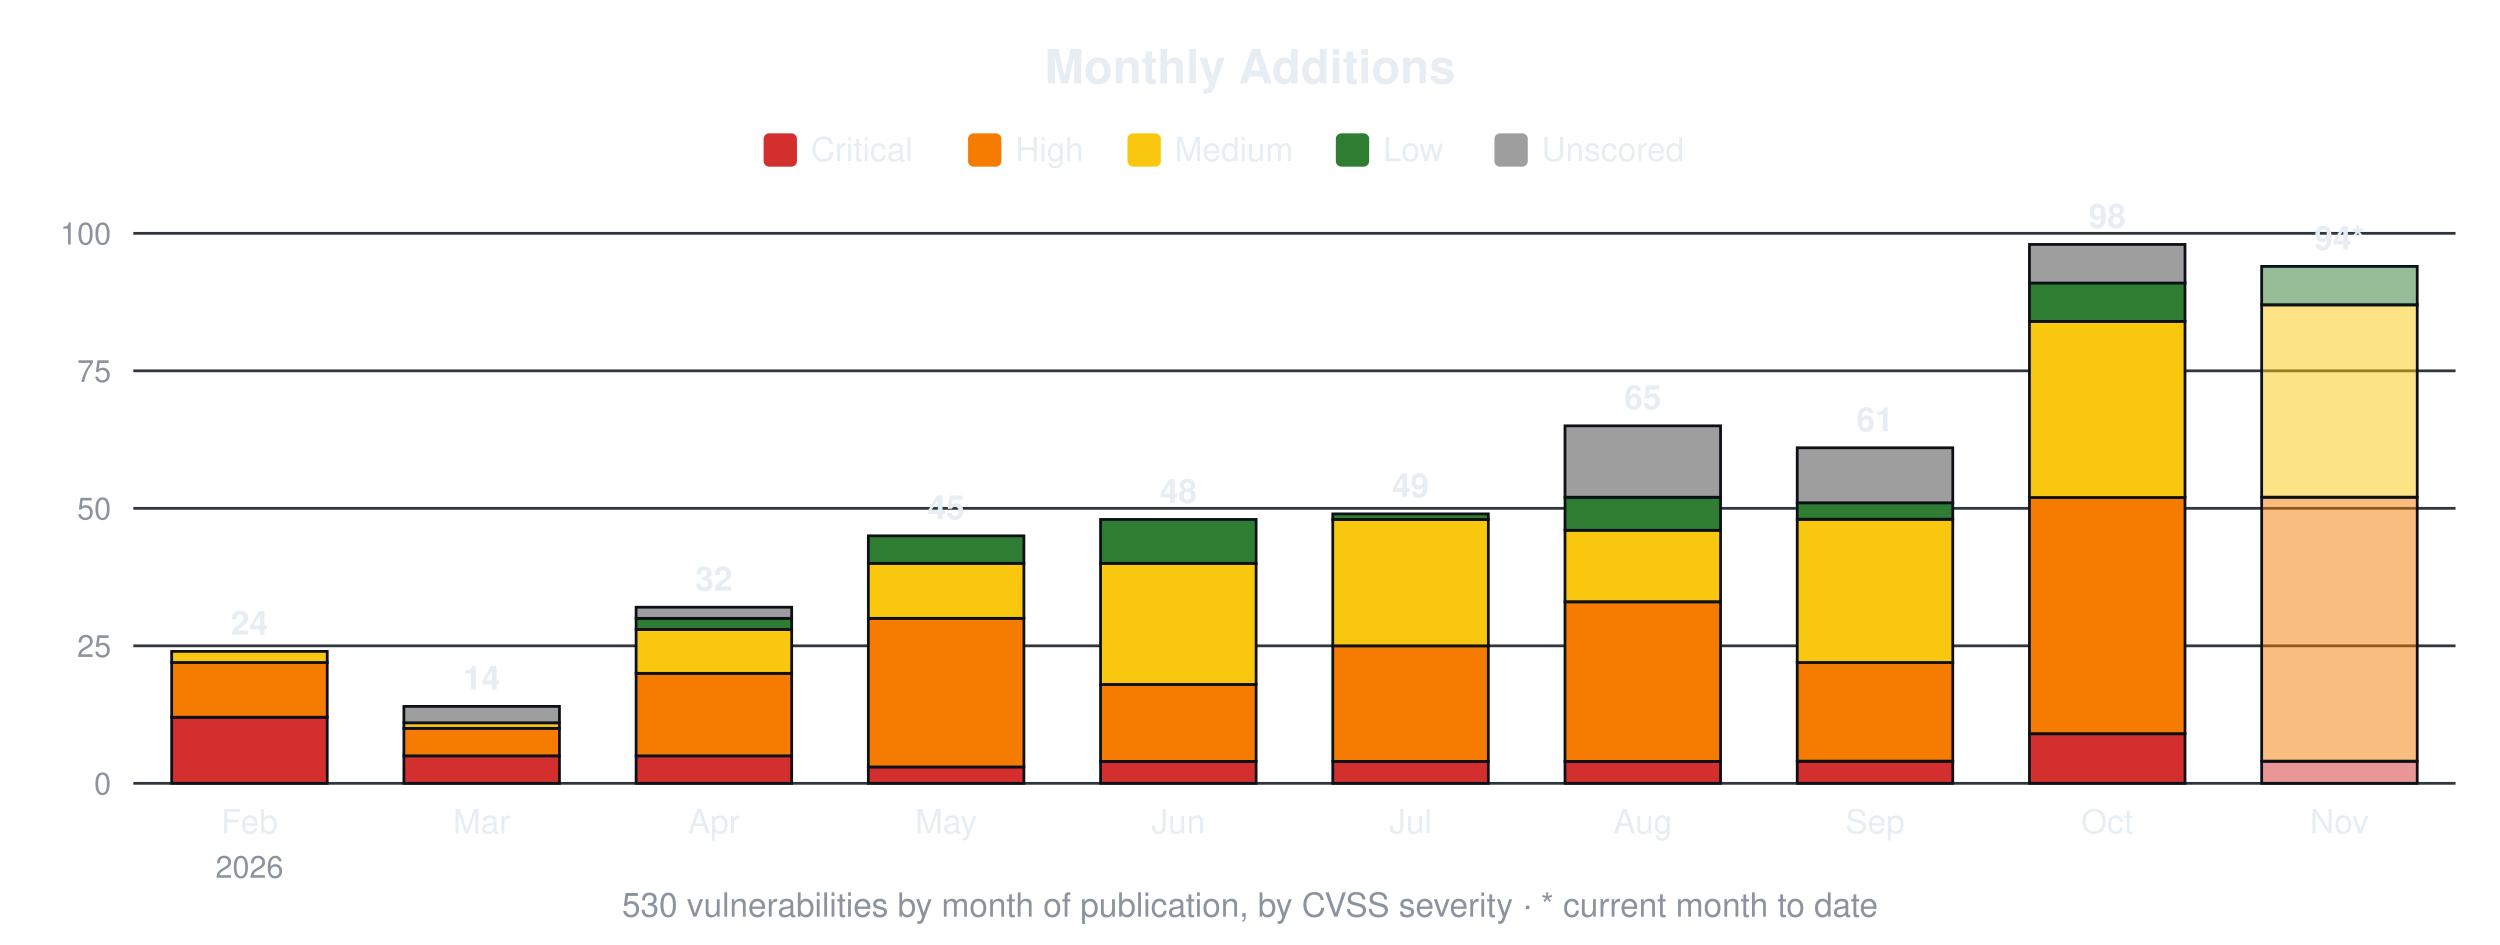
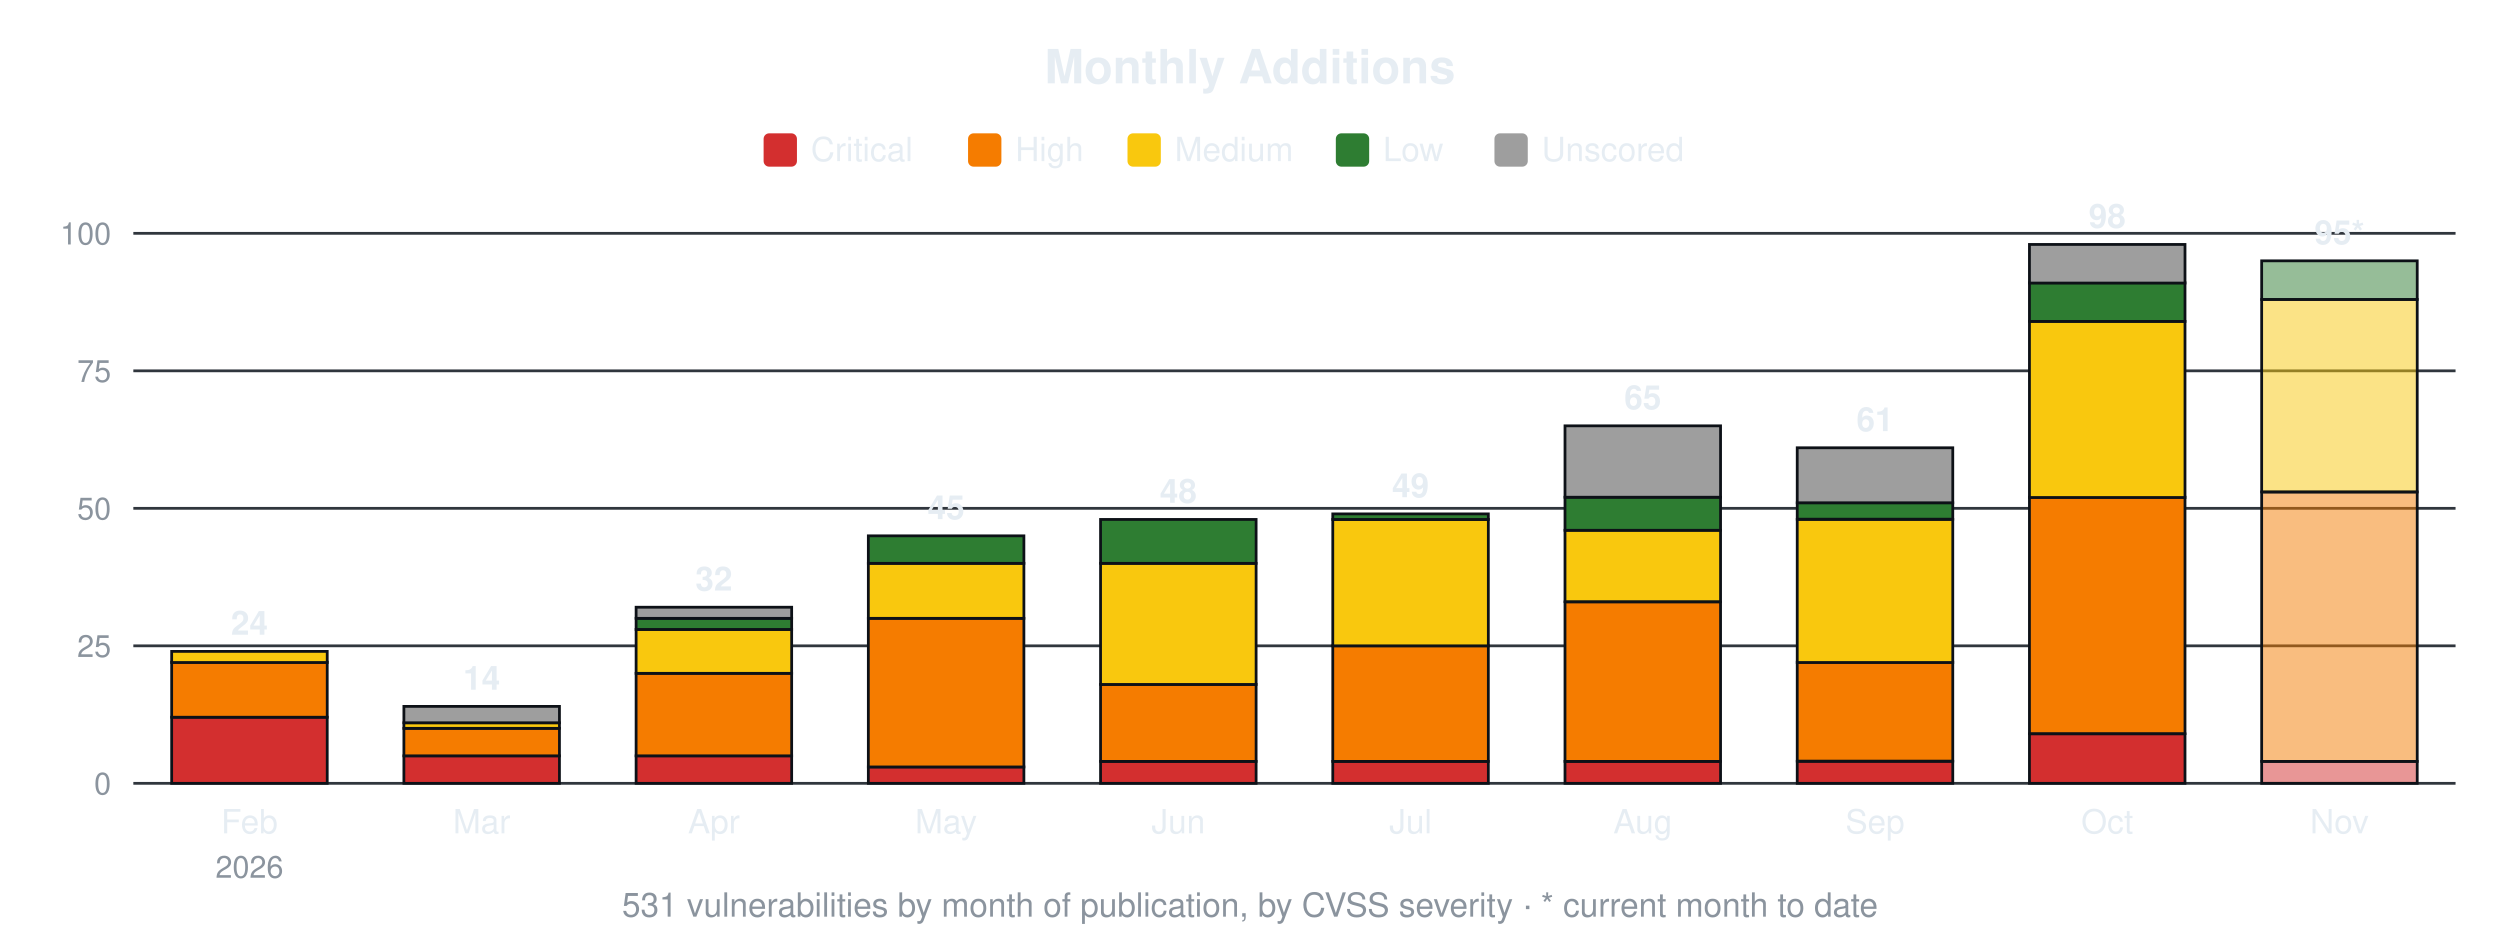
<svg xmlns="http://www.w3.org/2000/svg" width="900" height="340" viewBox="0 0 900 340" font-family="-apple-system,Segoe UI,Helvetica,Arial,sans-serif">
  <text x="450.0" y="30" font-size="17" font-weight="600" text-anchor="middle" fill="#e6edf3">Monthly Additions</text>
  <rect x="274.9" y="48" width="12" height="12" rx="2" fill="#d32f2f" />
  <text x="291.9" y="58" font-size="12" fill="#e6edf3">Critical</text>
  <rect x="348.5" y="48" width="12" height="12" rx="2" fill="#f57c00" />
  <text x="365.5" y="58" font-size="12" fill="#e6edf3">High</text>
  <rect x="405.9" y="48" width="12" height="12" rx="2" fill="#f9c80e" />
  <text x="422.9" y="58" font-size="12" fill="#e6edf3">Medium</text>
  <rect x="480.9" y="48" width="12" height="12" rx="2" fill="#2e7d32" />
  <text x="497.9" y="58" font-size="12" fill="#e6edf3">Low</text>
  <rect x="538.0" y="48" width="12" height="12" rx="2" fill="#9e9e9e" />
  <text x="555.0" y="58" font-size="12" fill="#e6edf3">Unscored</text>
  <line x1="48" y1="282.0" x2="884" y2="282.0" stroke="#30363d" stroke-width="1" />
  <text x="40" y="286.0" font-size="11" text-anchor="end" fill="#8b949e">0</text>
  <line x1="48" y1="232.5" x2="884" y2="232.5" stroke="#30363d" stroke-width="1" />
  <text x="40" y="236.5" font-size="11" text-anchor="end" fill="#8b949e">25</text>
  <line x1="48" y1="183.0" x2="884" y2="183.0" stroke="#30363d" stroke-width="1" />
  <text x="40" y="187.0" font-size="11" text-anchor="end" fill="#8b949e">50</text>
  <line x1="48" y1="133.5" x2="884" y2="133.5" stroke="#30363d" stroke-width="1" />
  <text x="40" y="137.5" font-size="11" text-anchor="end" fill="#8b949e">75</text>
  <line x1="48" y1="84.0" x2="884" y2="84.0" stroke="#30363d" stroke-width="1" />
  <text x="40" y="88.0" font-size="11" text-anchor="end" fill="#8b949e">100</text>
  <rect x="61.8" y="258.2" width="56.0" height="23.8" fill="#d32f2f" stroke="#0d1117" stroke-width="1" />
  <rect x="61.8" y="238.4" width="56.0" height="19.8" fill="#f57c00" stroke="#0d1117" stroke-width="1" />
  <rect x="61.8" y="234.5" width="56.0" height="4.0" fill="#f9c80e" stroke="#0d1117" stroke-width="1" />
  <text x="89.8" y="228.5" font-size="12" font-weight="600" text-anchor="middle" fill="#e6edf3">24</text>
  <text x="89.8" y="300" font-size="12" text-anchor="middle" fill="#e6edf3">Feb</text>
  <text x="89.8" y="316" font-size="11" text-anchor="middle" fill="#8b949e">2026</text>
  <rect x="145.4" y="272.1" width="56.0" height="9.9" fill="#d32f2f" stroke="#0d1117" stroke-width="1" />
  <rect x="145.4" y="262.2" width="56.0" height="9.9" fill="#f57c00" stroke="#0d1117" stroke-width="1" />
  <rect x="145.4" y="260.2" width="56.0" height="2.0" fill="#f9c80e" stroke="#0d1117" stroke-width="1" />
  <rect x="145.4" y="254.3" width="56.0" height="5.9" fill="#9e9e9e" stroke="#0d1117" stroke-width="1" />
  <text x="173.4" y="248.3" font-size="12" font-weight="600" text-anchor="middle" fill="#e6edf3">14</text>
  <text x="173.4" y="300" font-size="12" text-anchor="middle" fill="#e6edf3">Mar</text>
  <rect x="229.0" y="272.1" width="56.0" height="9.9" fill="#d32f2f" stroke="#0d1117" stroke-width="1" />
  <rect x="229.0" y="242.4" width="56.0" height="29.7" fill="#f57c00" stroke="#0d1117" stroke-width="1" />
  <rect x="229.0" y="226.6" width="56.0" height="15.8" fill="#f9c80e" stroke="#0d1117" stroke-width="1" />
  <rect x="229.0" y="222.6" width="56.0" height="4.0" fill="#2e7d32" stroke="#0d1117" stroke-width="1" />
  <rect x="229.0" y="218.6" width="56.0" height="4.0" fill="#9e9e9e" stroke="#0d1117" stroke-width="1" />
  <text x="257.0" y="212.6" font-size="12" font-weight="600" text-anchor="middle" fill="#e6edf3">32</text>
  <text x="257.0" y="300" font-size="12" text-anchor="middle" fill="#e6edf3">Apr</text>
  <rect x="312.6" y="276.1" width="56.0" height="5.9" fill="#d32f2f" stroke="#0d1117" stroke-width="1" />
  <rect x="312.6" y="222.6" width="56.0" height="53.5" fill="#f57c00" stroke="#0d1117" stroke-width="1" />
  <rect x="312.6" y="202.8" width="56.0" height="19.8" fill="#f9c80e" stroke="#0d1117" stroke-width="1" />
  <rect x="312.6" y="192.9" width="56.0" height="9.9" fill="#2e7d32" stroke="#0d1117" stroke-width="1" />
  <text x="340.6" y="186.9" font-size="12" font-weight="600" text-anchor="middle" fill="#e6edf3">45</text>
  <text x="340.6" y="300" font-size="12" text-anchor="middle" fill="#e6edf3">May</text>
  <rect x="396.2" y="274.1" width="56.0" height="7.9" fill="#d32f2f" stroke="#0d1117" stroke-width="1" />
  <rect x="396.2" y="246.4" width="56.0" height="27.7" fill="#f57c00" stroke="#0d1117" stroke-width="1" />
  <rect x="396.2" y="202.8" width="56.0" height="43.6" fill="#f9c80e" stroke="#0d1117" stroke-width="1" />
  <rect x="396.2" y="187.0" width="56.0" height="15.8" fill="#2e7d32" stroke="#0d1117" stroke-width="1" />
  <text x="424.2" y="181.0" font-size="12" font-weight="600" text-anchor="middle" fill="#e6edf3">48</text>
  <text x="424.2" y="300" font-size="12" text-anchor="middle" fill="#e6edf3">Jun</text>
  <rect x="479.8" y="274.1" width="56.0" height="7.9" fill="#d32f2f" stroke="#0d1117" stroke-width="1" />
  <rect x="479.8" y="232.5" width="56.0" height="41.6" fill="#f57c00" stroke="#0d1117" stroke-width="1" />
  <rect x="479.8" y="187.0" width="56.0" height="45.5" fill="#f9c80e" stroke="#0d1117" stroke-width="1" />
  <rect x="479.8" y="185.0" width="56.0" height="2.0" fill="#2e7d32" stroke="#0d1117" stroke-width="1" />
  <text x="507.8" y="179.0" font-size="12" font-weight="600" text-anchor="middle" fill="#e6edf3">49</text>
  <text x="507.8" y="300" font-size="12" text-anchor="middle" fill="#e6edf3">Jul</text>
  <rect x="563.4" y="274.1" width="56.0" height="7.9" fill="#d32f2f" stroke="#0d1117" stroke-width="1" />
  <rect x="563.4" y="216.7" width="56.0" height="57.4" fill="#f57c00" stroke="#0d1117" stroke-width="1" />
  <rect x="563.4" y="190.9" width="56.0" height="25.7" fill="#f9c80e" stroke="#0d1117" stroke-width="1" />
  <rect x="563.4" y="179.0" width="56.0" height="11.9" fill="#2e7d32" stroke="#0d1117" stroke-width="1" />
  <rect x="563.4" y="153.3" width="56.0" height="25.7" fill="#9e9e9e" stroke="#0d1117" stroke-width="1" />
  <text x="591.4" y="147.3" font-size="12" font-weight="600" text-anchor="middle" fill="#e6edf3">65</text>
  <text x="591.4" y="300" font-size="12" text-anchor="middle" fill="#e6edf3">Aug</text>
  <rect x="647.0" y="274.1" width="56.0" height="7.9" fill="#d32f2f" stroke="#0d1117" stroke-width="1" />
  <rect x="647.0" y="238.4" width="56.0" height="35.6" fill="#f57c00" stroke="#0d1117" stroke-width="1" />
  <rect x="647.0" y="187.0" width="56.0" height="51.5" fill="#f9c80e" stroke="#0d1117" stroke-width="1" />
  <rect x="647.0" y="181.0" width="56.0" height="5.9" fill="#2e7d32" stroke="#0d1117" stroke-width="1" />
  <rect x="647.0" y="161.2" width="56.0" height="19.8" fill="#9e9e9e" stroke="#0d1117" stroke-width="1" />
  <text x="675.0" y="155.2" font-size="12" font-weight="600" text-anchor="middle" fill="#e6edf3">61</text>
  <text x="675.0" y="300" font-size="12" text-anchor="middle" fill="#e6edf3">Sep</text>
  <rect x="730.6" y="264.2" width="56.0" height="17.8" fill="#d32f2f" stroke="#0d1117" stroke-width="1" />
  <rect x="730.6" y="179.0" width="56.0" height="85.1" fill="#f57c00" stroke="#0d1117" stroke-width="1" />
  <rect x="730.6" y="115.7" width="56.0" height="63.4" fill="#f9c80e" stroke="#0d1117" stroke-width="1" />
  <rect x="730.6" y="101.8" width="56.0" height="13.9" fill="#2e7d32" stroke="#0d1117" stroke-width="1" />
  <rect x="730.6" y="88.0" width="56.0" height="13.9" fill="#9e9e9e" stroke="#0d1117" stroke-width="1" />
  <text x="758.6" y="82.0" font-size="12" font-weight="600" text-anchor="middle" fill="#e6edf3">98</text>
  <text x="758.6" y="300" font-size="12" text-anchor="middle" fill="#e6edf3">Oct</text>
  <rect x="814.2" y="274.1" width="56.0" height="7.9" fill="#d32f2f" fill-opacity="0.5" stroke="#0d1117" stroke-width="1" />
-   <rect x="814.2" y="179.0" width="56.0" height="95.0" fill="#f57c00" fill-opacity="0.5" stroke="#0d1117" stroke-width="1" />
-   <rect x="814.2" y="109.7" width="56.0" height="69.3" fill="#f9c80e" fill-opacity="0.5" stroke="#0d1117" stroke-width="1" />
-   <rect x="814.2" y="95.9" width="56.0" height="13.9" fill="#2e7d32" fill-opacity="0.5" stroke="#0d1117" stroke-width="1" />
-   <text x="842.2" y="89.9" font-size="12" font-weight="600" text-anchor="middle" fill="#e6edf3">94*</text>
+   <rect x="814.2" y="177.1" width="56.0" height="97.0" fill="#f57c00" fill-opacity="0.5" stroke="#0d1117" stroke-width="1" />
+   <rect x="814.2" y="107.8" width="56.0" height="69.3" fill="#f9c80e" fill-opacity="0.5" stroke="#0d1117" stroke-width="1" />
+   <rect x="814.2" y="93.9" width="56.0" height="13.9" fill="#2e7d32" fill-opacity="0.5" stroke="#0d1117" stroke-width="1" />
+   <text x="842.2" y="87.9" font-size="12" font-weight="600" text-anchor="middle" fill="#e6edf3">95*</text>
  <text x="842.2" y="300" font-size="12" text-anchor="middle" fill="#e6edf3">Nov</text>
-   <text x="450.0" y="330" font-size="12" text-anchor="middle" fill="#8b949e">530 vulnerabilities by month of publication, by CVSS severity · * current month to date</text>
+   <text x="450.0" y="330" font-size="12" text-anchor="middle" fill="#8b949e">531 vulnerabilities by month of publication, by CVSS severity · * current month to date</text>
</svg>
